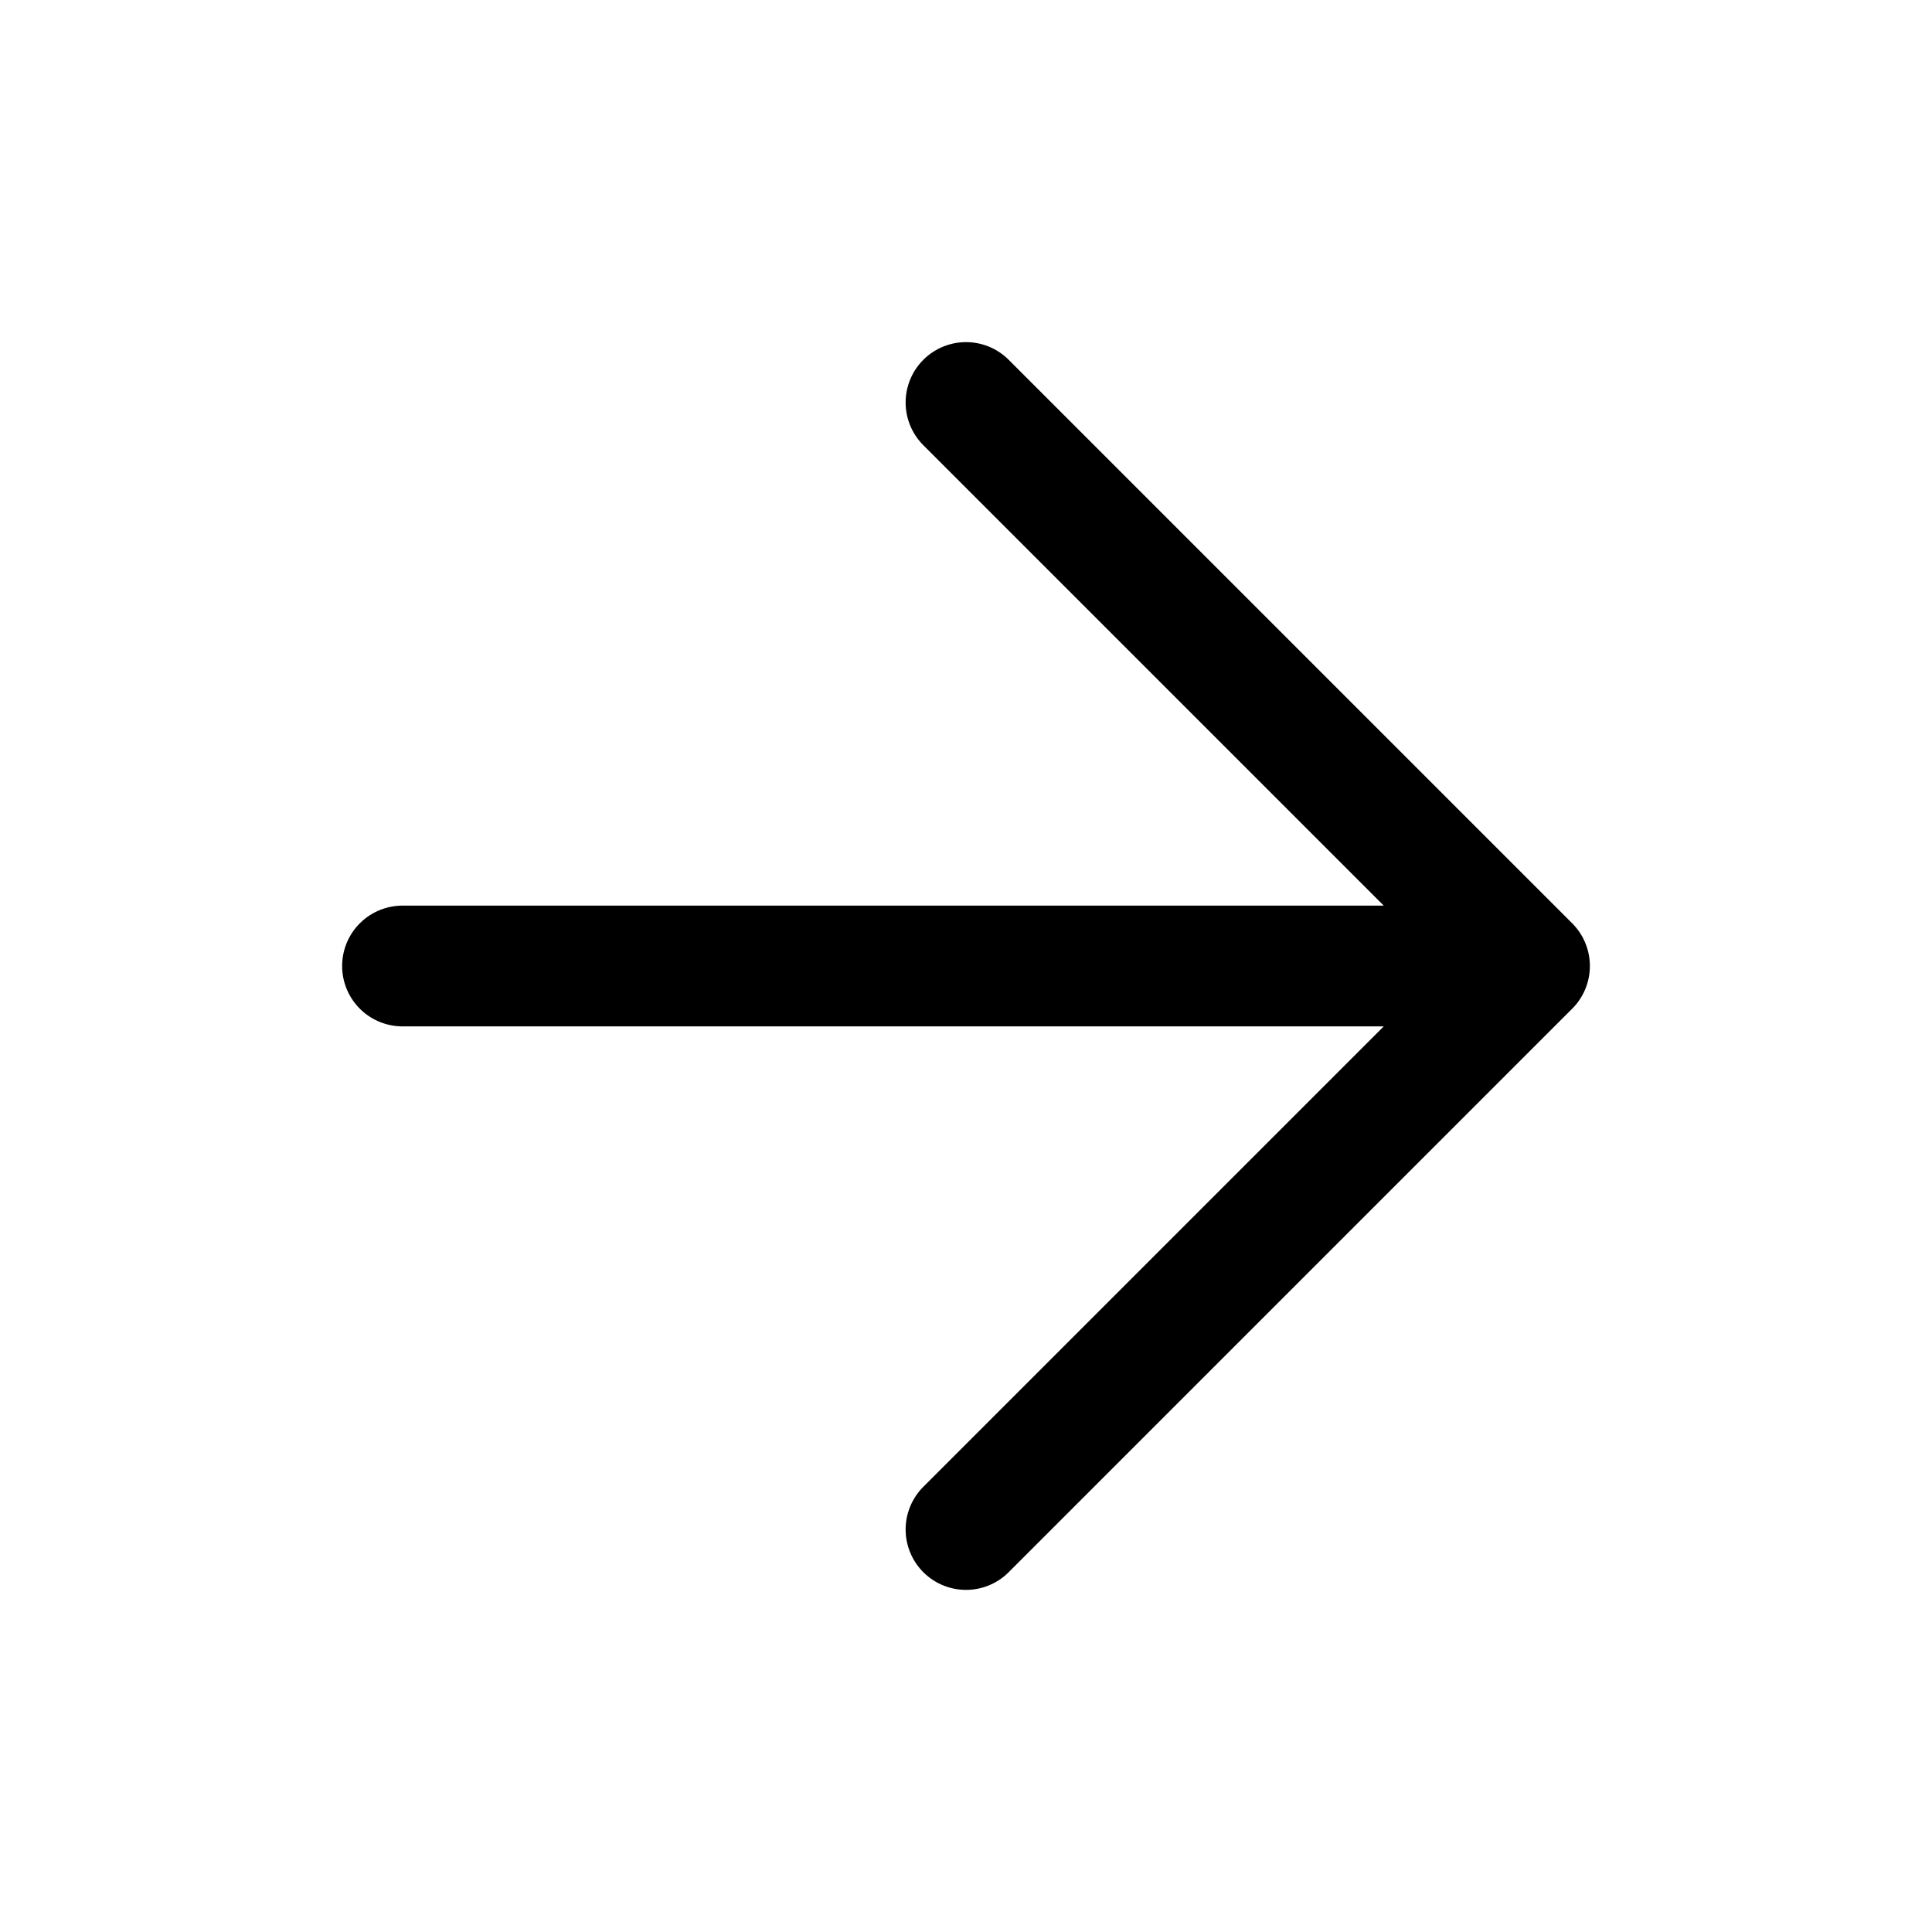
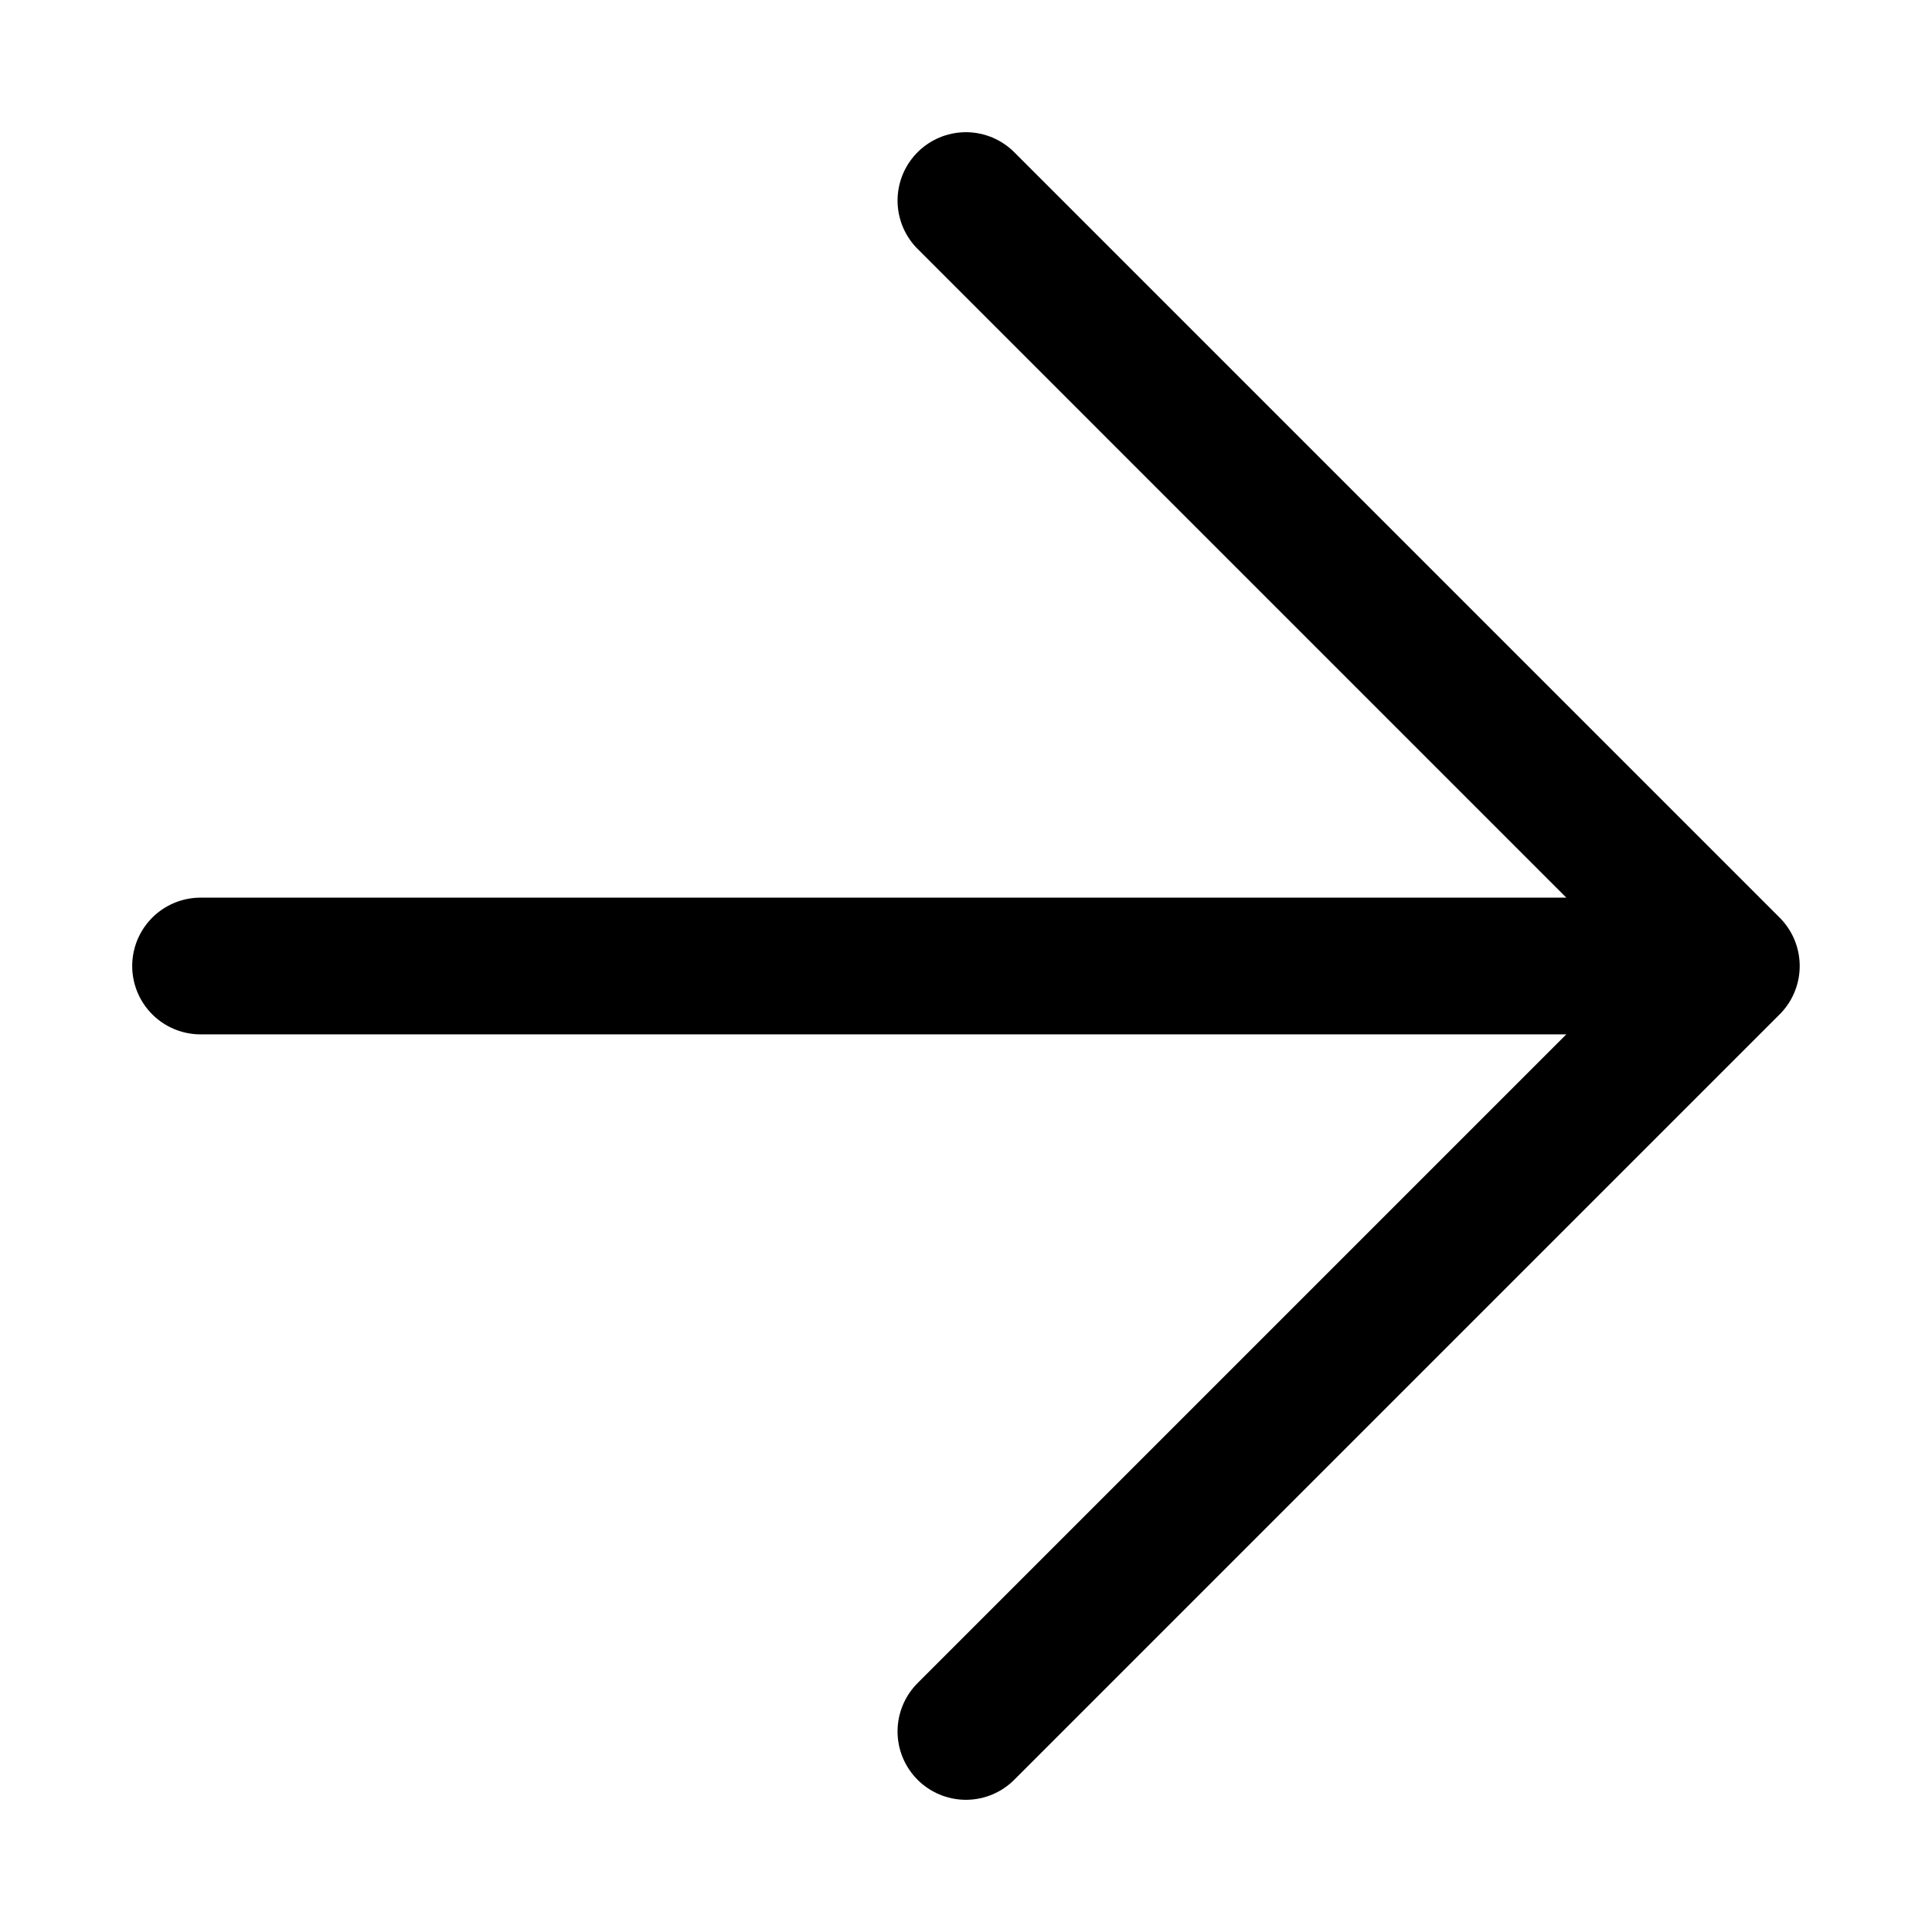
- <svg xmlns="http://www.w3.org/2000/svg" viewBox="0 0 24 24" fill="none" stroke="black" stroke-width="1.5" stroke-linecap="round" stroke-linejoin="round">
-   <path d="M5 12h14M12 5l7 7-7 7" />
+ <svg xmlns="http://www.w3.org/2000/svg" width="21" height="21" version="1.1" viewBox="0 0 21 21">
+   <path d="m2.18 10.5h16.639m-8.32-8.32 8.32 8.32-8.32 8.32" fill="none" stroke="#000" stroke-linecap="round" stroke-linejoin="round" stroke-width="1.486" />
</svg>
